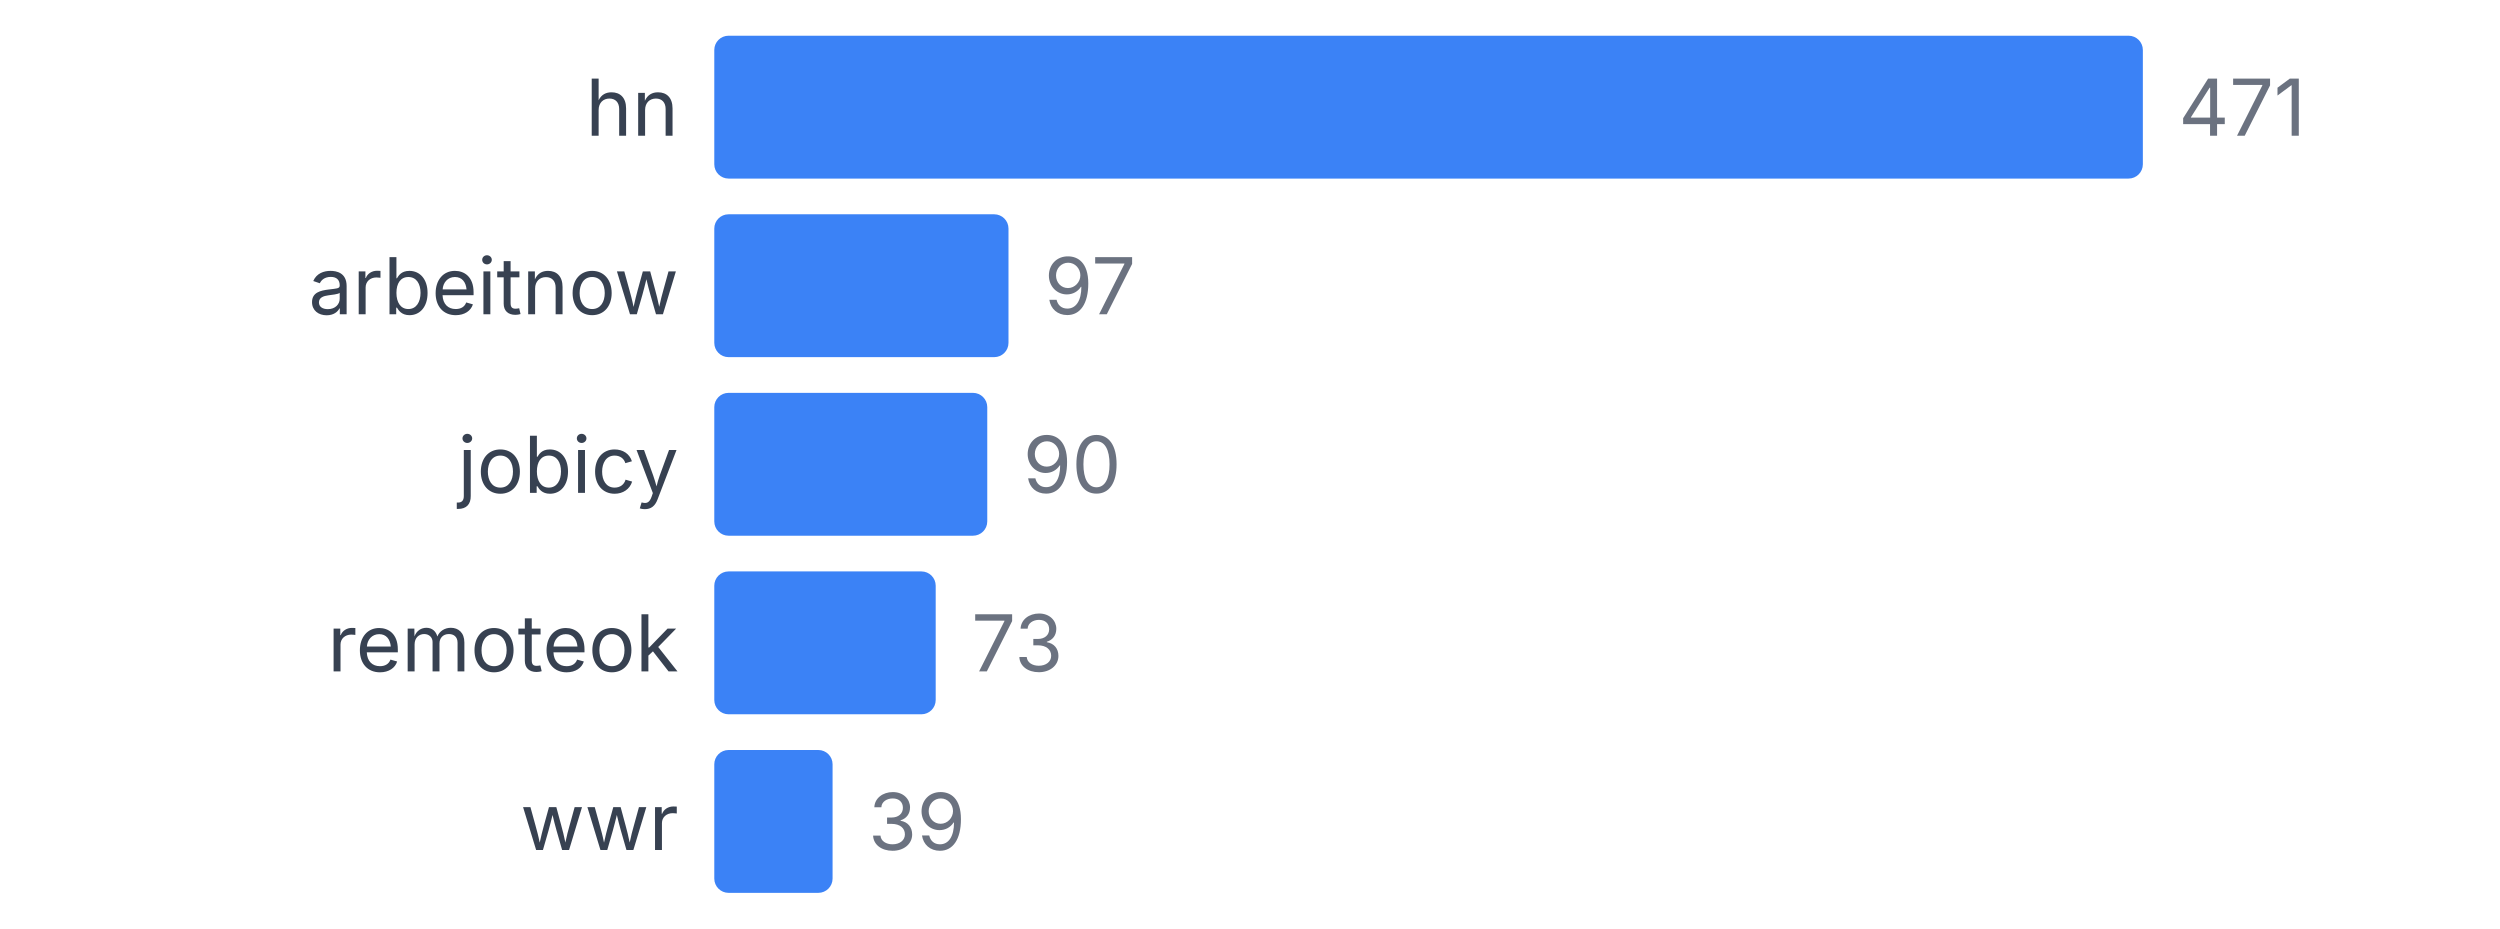
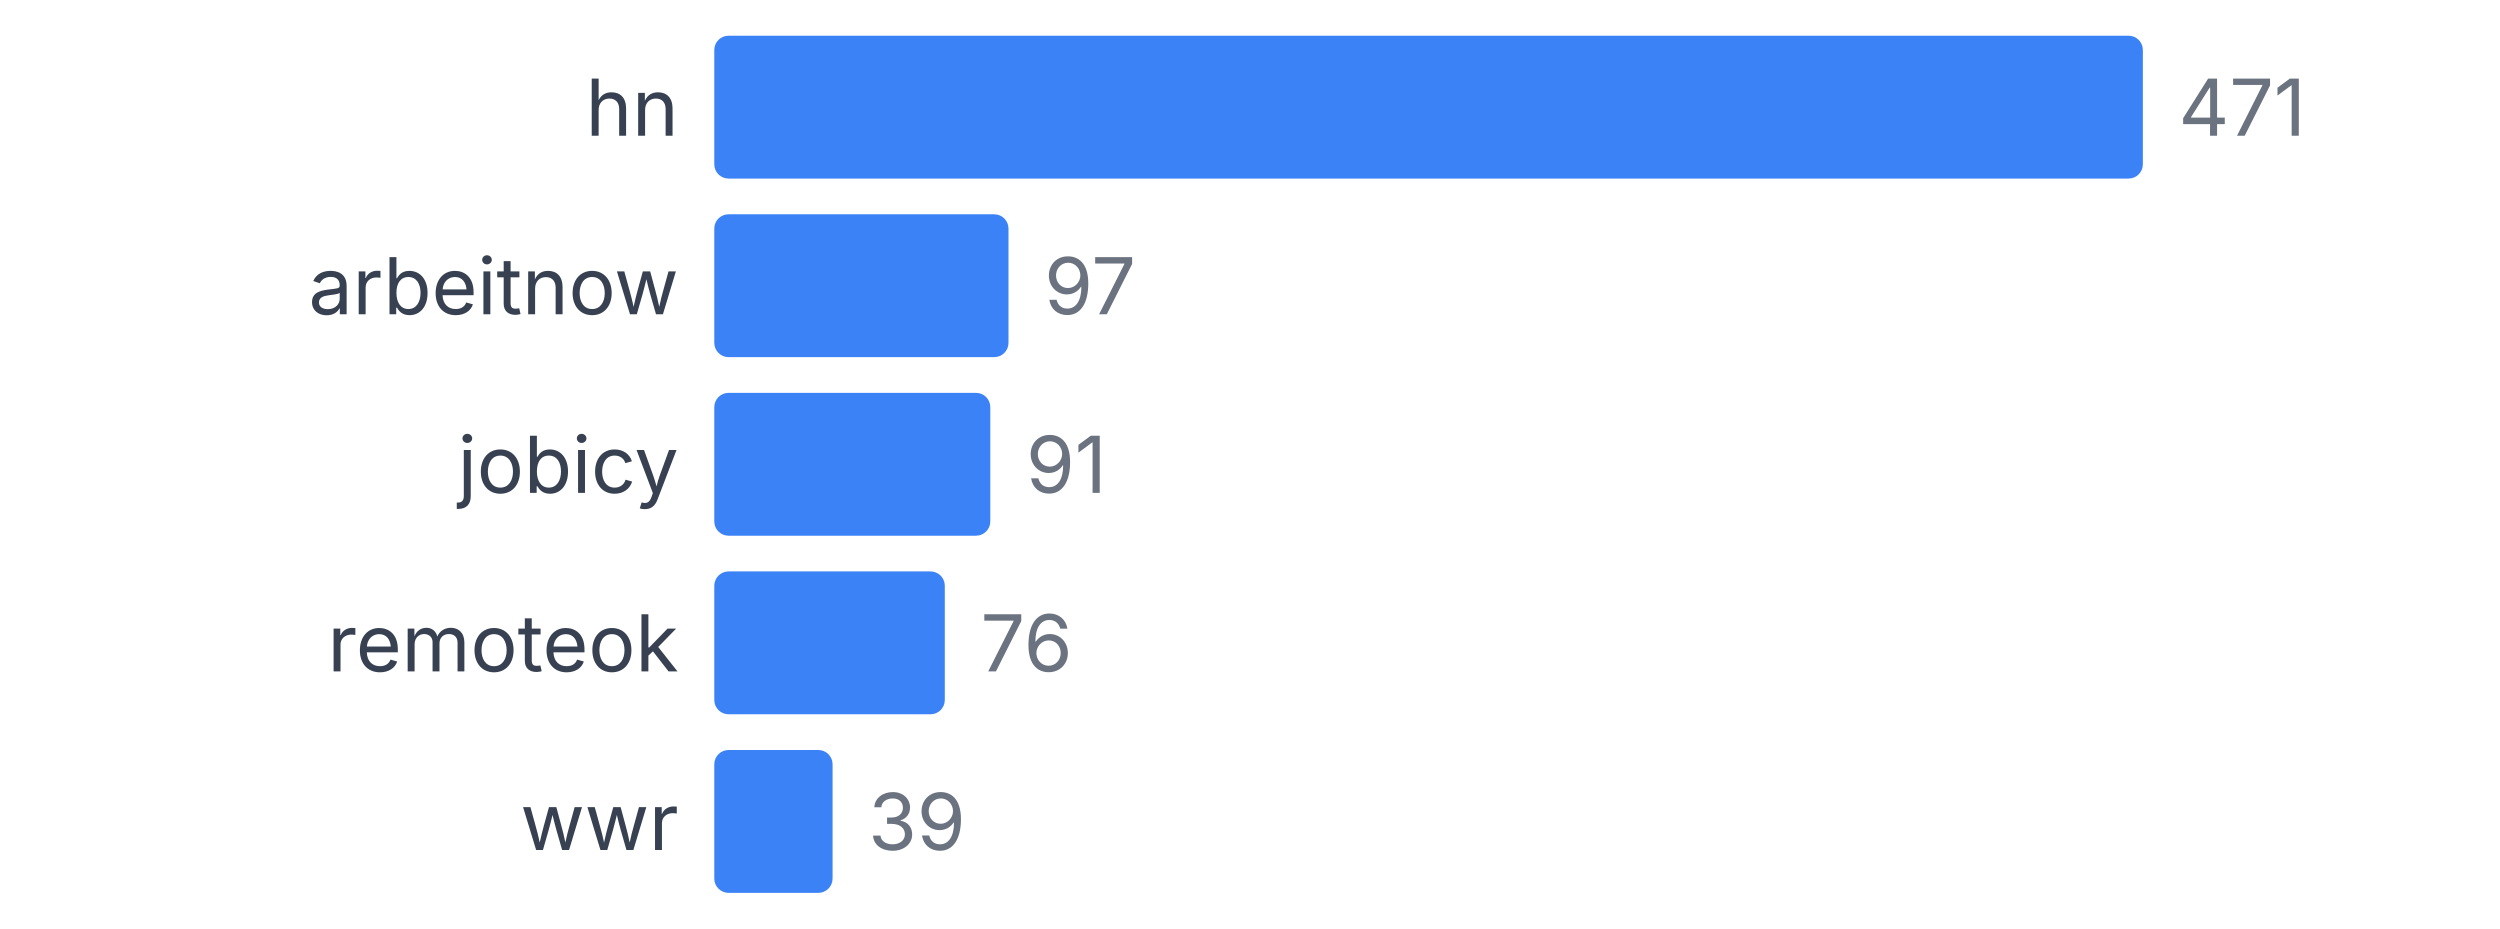
<svg xmlns="http://www.w3.org/2000/svg" width="350" height="130" viewBox="0 0 350 130">
  <style>
    text { font-family: system-ui, -apple-system, sans-serif; }
  </style>
  <text x="95" y="19" text-anchor="end" font-size="11" fill="#374151">hn</text>
  <rect x="100" y="5" width="200" height="20" fill="#3b82f6" rx="2" />
  <text x="305" y="19" font-size="11" fill="#6b7280">471</text>
  <text x="95" y="44" text-anchor="end" font-size="11" fill="#374151">arbeitnow</text>
  <rect x="100" y="30" width="41.189" height="20" fill="#3b82f6" rx="2" />
  <text x="146.189" y="44" font-size="11" fill="#6b7280">97</text>
  <text x="95" y="69" text-anchor="end" font-size="11" fill="#374151">jobicy</text>
-   <rect x="100" y="55" width="38.217" height="20" fill="#3b82f6" rx="2" />
-   <text x="143.217" y="69" font-size="11" fill="#6b7280">90</text>
+   <rect x="100" y="55" width="38.641" height="20" fill="#3b82f6" rx="2" />
+   <text x="143.641" y="69" font-size="11" fill="#6b7280">91</text>
  <text x="95" y="94" text-anchor="end" font-size="11" fill="#374151">remoteok</text>
-   <rect x="100" y="80" width="30.998" height="20" fill="#3b82f6" rx="2" />
-   <text x="135.998" y="94" font-size="11" fill="#6b7280">73</text>
+   <rect x="100" y="80" width="32.272" height="20" fill="#3b82f6" rx="2" />
+   <text x="137.272" y="94" font-size="11" fill="#6b7280">76</text>
  <text x="95" y="119" text-anchor="end" font-size="11" fill="#374151">wwr</text>
  <rect x="100" y="105" width="16.561" height="20" fill="#3b82f6" rx="2" />
  <text x="121.561" y="119" font-size="11" fill="#6b7280">39</text>
</svg>
